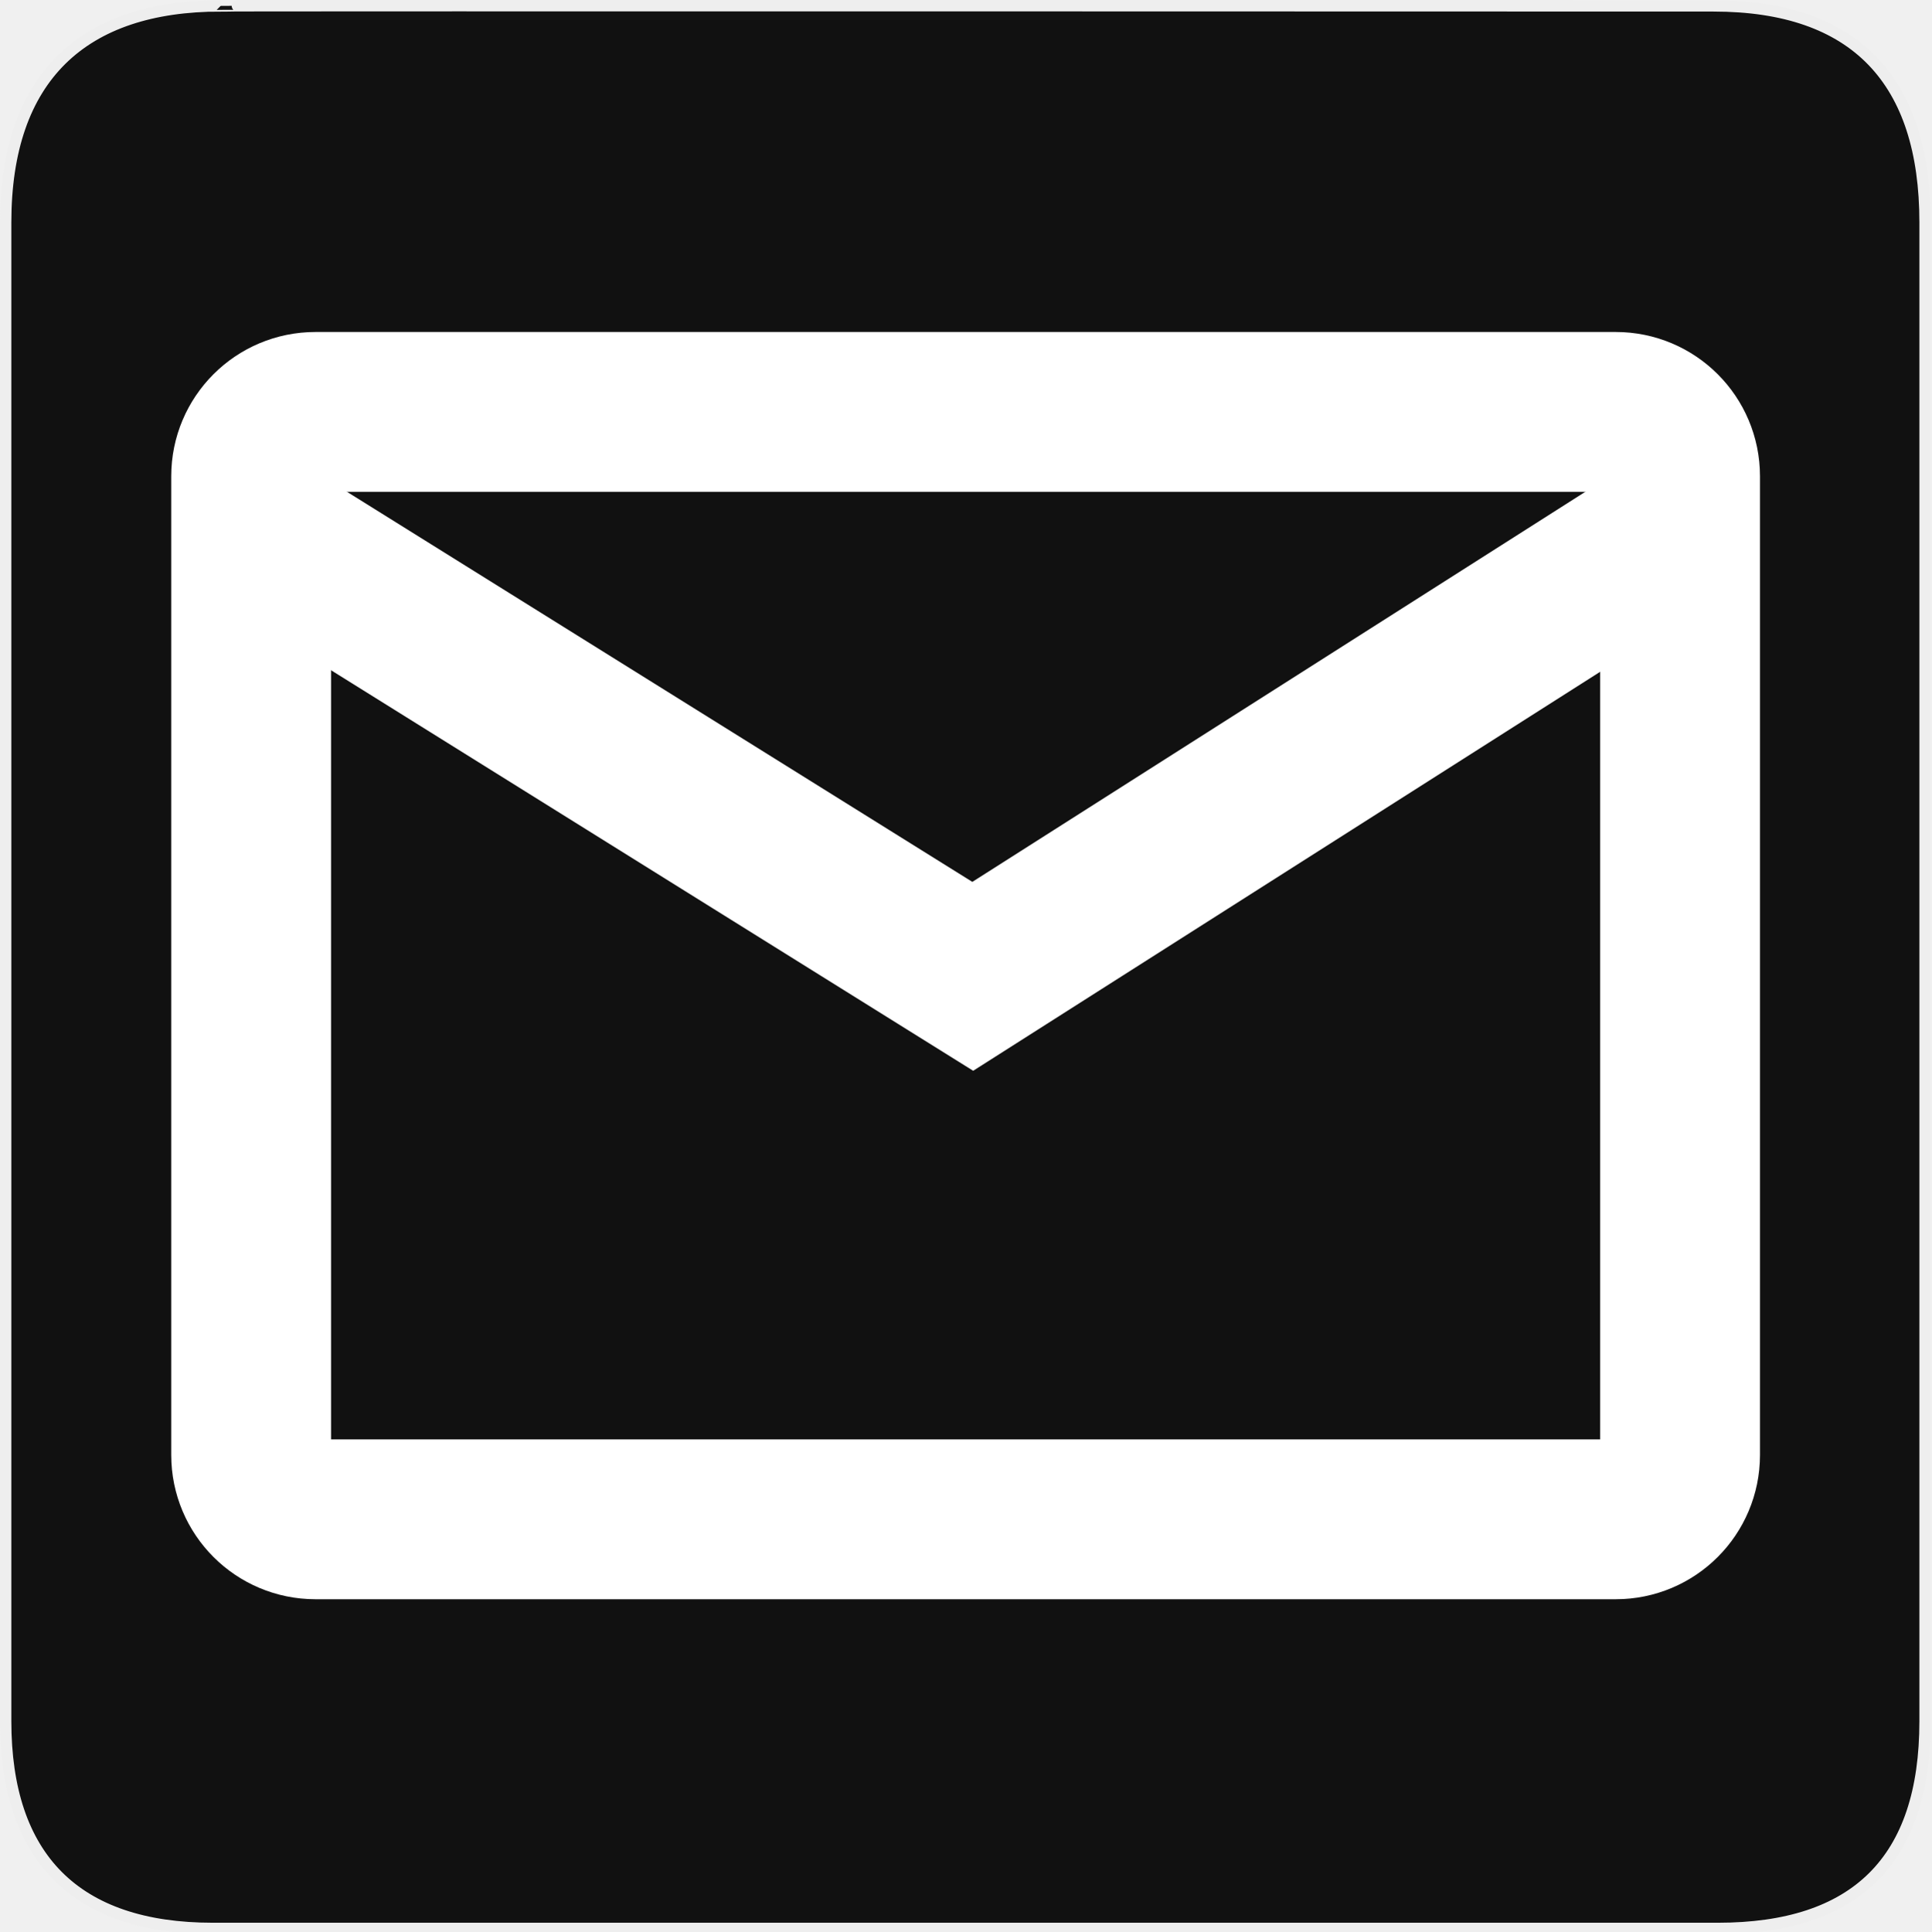
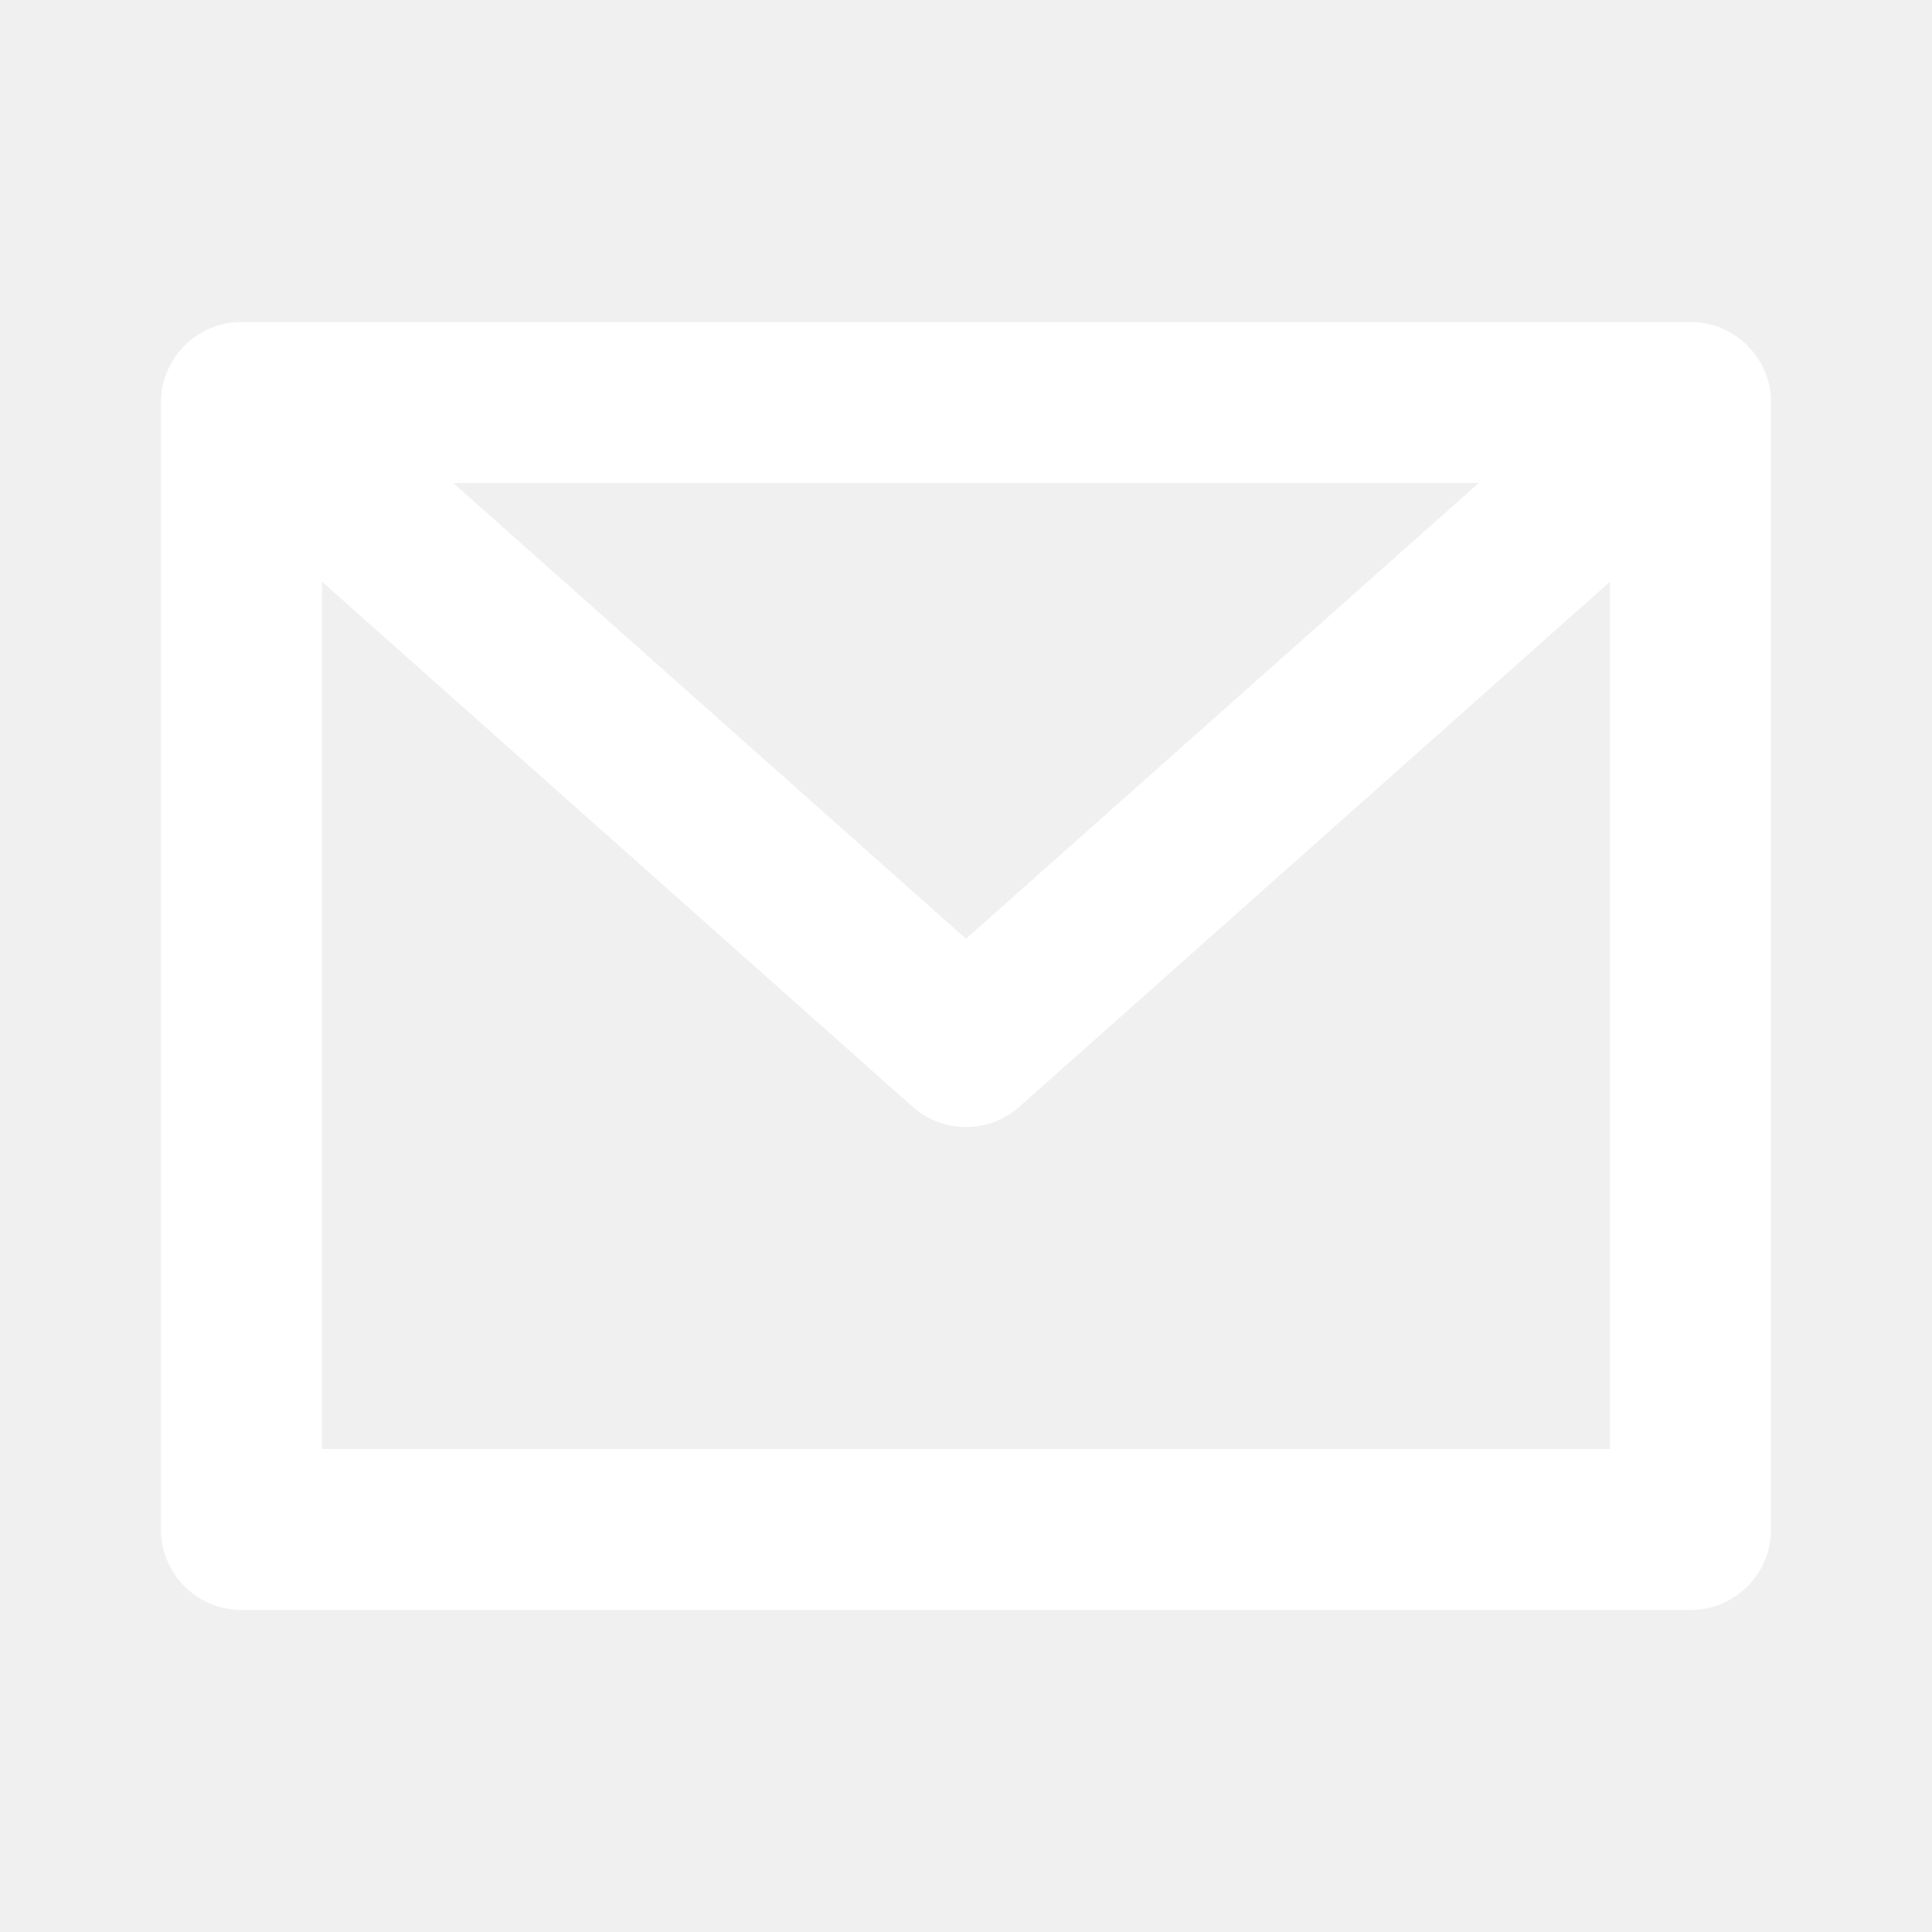
- <svg xmlns="http://www.w3.org/2000/svg" version="1.0" width="580" height="580" id="svg2">
-   <defs id="defs4">
-     <symbol viewBox="244.5 110 489 219.9" id="symbol-university">
-       <path id="path4460" d="M79,43l57,119c0,0,21-96,104-96s124,106,124,106l43-133l82-17L0,17L79,43z" />
-       <path id="path4462" d="M94,176l-21,39" stroke-width="20" stroke="#000000" fill="none" />
-       <path id="path4464" d="M300,19c0,10.5-22.6,19-50.5,19S199,29.5,199,19s22.6-19,50.5-19S300,8.5,300,19z" />
-       <path id="path4466" d="M112,216l-16-38L64,88c0,0-9-8-4-35s16-24,16-24" stroke-width="20" stroke="#000000" ill="none" />
-     </symbol>
-     <marker style="overflow:visible;" id="Arrow2Lend" refX="0.0" refY="0.0" orient="auto">
-       <path transform="scale(1.1) rotate(180) translate(1,0)" d="M 8.719,4.034 L -2.207,0.016 L 8.719,-4.002 C 6.973,-1.63 6.983,1.616 8.719,4.034 z " style="font-size:12.0;fill-rule:evenodd;stroke-width:0.625;stroke-linejoin:round;" id="path4137" />
-     </marker>
-     <marker style="overflow:visible;" id="Arrow1Mend" refX="0.0" refY="0.0" orient="auto">
-       <path transform="scale(0.4) rotate(180) translate(10,0)" style="fill-rule:evenodd;stroke:#000000;stroke-width:1.0pt;marker-start:none;" d="M 0.0,0.0 L 5.0,-5.0 L -12.5,0.0 L 5.0,5.0 L 0.0,0.0 z " id="path4125" />
-     </marker>
-     <marker style="overflow:visible" id="TriangleOutL" refX="0.0" refY="0.0" orient="auto">
-       <path transform="scale(0.8)" style="fill-rule:evenodd;stroke:#000000;stroke-width:1.0pt;marker-start:none" d="M 5.77,0.0 L -2.88,5.0 L -2.88,-5.0 L 5.77,0.0 z " id="path4214" />
-     </marker>
-     <marker style="overflow:visible;" id="Arrow1Lend" refX="0.0" refY="0.0" orient="auto">
-       <path transform="scale(0.8) rotate(180) translate(12.5,0)" style="fill-rule:evenodd;stroke:#000000;stroke-width:1.0pt;marker-start:none;" d="M 0.0,0.0 L 5.0,-5.0 L -12.5,0.0 L 5.0,5.0 L 0.0,0.0 z " id="path4119" />
-     </marker>
-     <marker style="overflow:visible" id="Tail" refX="0.0" refY="0.0" orient="auto">
-       <g transform="scale(-1.2)" id="g4152">
-         <path style="fill:none;fill-rule:evenodd;stroke:#000000;stroke-width:0.8;marker-start:none;marker-end:none;stroke-linecap:round" d="M -3.805,-3.959 L 0.544,0" id="path4154" />
-         <path style="fill:none;fill-rule:evenodd;stroke:#000000;stroke-width:0.8;marker-start:none;marker-end:none;stroke-linecap:round" d="M -1.287,-3.959 L 3.062,0" id="path4156" />
-         <path style="fill:none;fill-rule:evenodd;stroke:#000000;stroke-width:0.8;marker-start:none;marker-end:none;stroke-linecap:round" d="M 1.305,-3.959 L 5.654,0" id="path4158" />
-         <path style="fill:none;fill-rule:evenodd;stroke:#000000;stroke-width:0.8;marker-start:none;marker-end:none;stroke-linecap:round" d="M -3.805,4.178 L 0.544,0.22" id="path4160" />
-         <path style="fill:none;fill-rule:evenodd;stroke:#000000;stroke-width:0.8;marker-start:none;marker-end:none;stroke-linecap:round" d="M -1.287,4.178 L 3.062,0.22" id="path4162" />
-         <path style="fill:none;fill-rule:evenodd;stroke:#000000;stroke-width:0.8;marker-start:none;marker-end:none;stroke-linecap:round" d="M 1.305,4.178 L 5.654,0.22" id="path4164" />
-       </g>
-     </marker>
-     <marker style="overflow:visible" id="Arrow1Sstart" refX="0.0" refY="0.0" orient="auto">
-       <path transform="scale(0.2) translate(6,0)" style="fill-rule:evenodd;stroke:#000000;stroke-width:1.0pt;marker-start:none" d="M 0.0,0.0 L 5.0,-5.0 L -12.5,0.0 L 5.0,5.0 L 0.0,0.0 z " id="path4128" />
-     </marker>
-     <marker style="overflow:visible;" id="Arrow1Send" refX="0.0" refY="0.0" orient="auto">
-       <path transform="scale(0.2) rotate(180) translate(6,0)" style="fill-rule:evenodd;stroke:#000000;stroke-width:1.0pt;marker-start:none;" d="M 0.0,0.0 L 5.0,-5.0 L -12.5,0.0 L 5.0,5.0 L 0.0,0.0 z " id="path4131" />
-     </marker>
-     <marker style="overflow:visible" id="SemiCircleOut" refX="0.0" refY="0.0" orient="auto">
-       <path transform="scale(0.6) translate(7.125493,0.763446)" style="fill-rule:evenodd;stroke:#000000;stroke-width:1.0pt;marker-start:none;marker-end:none" d="M -2.5,-0.809 C -2.5,1.951 -4.74,4.191 -7.5,4.191 L -7.5,-5.809 C -4.74,-5.809 -2.5,-3.569 -2.5,-0.809 z " id="path4235" />
-     </marker>
-     <marker style="overflow:visible;" id="Arrow2Send" refX="0.0" refY="0.0" orient="auto">
-       <path transform="scale(0.3) rotate(180) translate(-2.3,0)" d="M 8.719,4.034 L -2.207,0.016 L 8.719,-4.002 C 6.973,-1.63 6.983,1.616 8.719,4.034 z " style="font-size:12.0;fill-rule:evenodd;stroke-width:0.625;stroke-linejoin:round;" id="path4149" />
-     </marker>
-     <marker style="overflow:visible" id="TriangleOutS" refX="0.0" refY="0.0" orient="auto">
-       <path transform="scale(0.2)" style="fill-rule:evenodd;stroke:#000000;stroke-width:1.0pt;marker-start:none" d="M 5.77,0.0 L -2.88,5.0 L -2.88,-5.0 L 5.77,0.0 z " id="path4220" />
-     </marker>
-     <marker style="overflow:visible" id="CurveIn" refX="0.0" refY="0.0" orient="auto">
-       <path transform="scale(0.6)" style="fill-rule:evenodd;stroke:#000000;stroke-width:1.0pt;marker-start:none;marker-end:none;fill:none" d="M 4.625,-5.046 C 1.865,-5.046 -0.375,-2.806 -0.375,-0.046 C -0.375,2.714 1.865,4.954 4.625,4.954" id="path4238" />
-     </marker>
-     <marker orient="auto" refY="0" refX="0" id="InfiniteLineStart" style="overflow:visible">
-       <g transform="translate(-13,0)" id="g4298">
-         <circle cx="3" cy="0" r="0.8" id="circle4300" />
-         <circle cx="6.5" cy="0" r="0.8" id="circle4302" />
-         <circle cx="10" cy="0" r="0.8" id="circle4304" />
-       </g>
-     </marker>
-     <marker style="overflow:visible" id="StopS" refX="0.0" refY="0.0" orient="auto">
-       <path transform="scale(0.2)" style="fill:none;fill-opacity:0.75;fill-rule:evenodd;stroke:#000000;stroke-width:1.0pt" d="M 0.0,5.65 L 0.0,-5.65" id="path4229" />
-     </marker>
-     <marker style="overflow:visible" id="Arrow2Sstart" refX="0.0" refY="0.0" orient="auto">
-       <path transform="scale(0.3) translate(-2.3,0)" d="M 8.719,4.034 L -2.207,0.016 L 8.719,-4.002 C 6.973,-1.63 6.983,1.616 8.719,4.034 z " style="font-size:12.0;fill-rule:evenodd;stroke-width:0.625;stroke-linejoin:round" id="path4146" />
-     </marker>
-     <marker style="overflow:visible" id="DiamondS" refX="0.0" refY="0.0" orient="auto">
-       <path transform="scale(0.2)" style="fill-rule:evenodd;stroke:#000000;stroke-width:1.0pt;marker-start:none" d="M 0,-7.071 L -7.071,0 L 0,7.071 L 7.071,0 L 0,-7.071 z " id="path4202" />
-     </marker>
-     <marker orient="auto" refY="0" refX="0" id="RazorWire">
-        style="overflow:visible"&gt;
-       <path d="M 0.023,-0.74 L 0.023,0.697 L -7.759,3.01 L 10.679,3.01 L 3.491,0.697 L 3.491,-0.74 L 10.741,-2.896 L -7.727,-2.896 L 0.023,-0.74 z " style="fill:#808080;fill-opacity:1;fill-rule:evenodd;stroke:#000000;stroke-width:0.1pt" transform="scale(0.8,0.8)" id="path4286" />
-     </marker>
-     <marker viewBox="0 0 10 10" refY="5" refX="10" orient="auto" markerWidth="4" markerUnits="strokeWidth" markerHeight="3" id="ArrowStart">
-       <path id="path1968" d="M 10 0 L 0 5 L 10 10 z" />
-     </marker>
-     <marker viewBox="0 0 10 10" refY="5" refX="0" orient="auto" markerWidth="4" markerUnits="strokeWidth" markerHeight="3" id="ArrowEnd">
-       <path id="path1965" d="M 0 0 L 10 5 L 0 10 z" />
-     </marker>
-   </defs>
-   <g id="g1327">
-     <path d="M 66.275,1.768 C 24.94,1.768 1.704,23.139 1.704,66.804 L 1.704,516.927 C 1.704,557.771 22.599,579.156 63.896,579.156 L 515.92,579.156 C 557.227,579.156 578.149,558.841 578.149,516.927 L 578.149,66.804 C 578.149,24.203 557.227,1.768 514.628,1.768 C 514.624,1.768 66.133,1.625 66.275,1.768 z " style="fill:#111;stroke:#eee;stroke-width:3.408" id="path1329" />
-   </g>
-   <line class="st0" x1="1237.203" y1="-5.909" x2="521.81" y2="-5.909" id="line11" />
-   <rect style="color:#000000;clip-rule:nonzero;display:inline;overflow:visible;visibility:visible;opacity:1;isolation:auto;mix-blend-mode:normal;color-interpolation:sRGB;color-interpolation-filters:linearRGB;solid-color:#000000;solid-opacity:1;fill:none;fill-opacity:1;fill-rule:evenodd;stroke:#ffffff;stroke-width:48;stroke-linecap:round;stroke-linejoin:round;stroke-miterlimit:7;stroke-dasharray:none;stroke-dashoffset:0;stroke-opacity:1;marker:none;color-rendering:auto;image-rendering:auto;shape-rendering:auto;text-rendering:auto;enable-background:accumulate" id="rect4564" width="429.149" height="332.591" x="75.425" y="123.705" rx="19.312" ry="19.312" />
-   <path style="fill:none;fill-rule:evenodd;stroke:#ffffff;stroke-width:48;stroke-linecap:butt;stroke-linejoin:miter;stroke-miterlimit:7;stroke-dasharray:none;stroke-opacity:1" d="M 75.425,158.037 292.146,293.219 504.575,158.037" id="path4566" />
+ <svg xmlns="http://www.w3.org/2000/svg" width="12" height="12" viewBox="0 0 12 12" fill="none">
+   <path fill-rule="evenodd" clip-rule="evenodd" d="M10 3.613V9H2V3.613L5.668 6.874C5.857 7.042 6.143 7.042 6.332 6.874L10 3.613ZM9.185 3H2.815L6 5.831L9.185 3ZM10.5 2C10.776 2 11 2.224 11 2.5V9.5C11 9.776 10.776 10 10.5 10H1.5C1.224 10 1 9.776 1 9.5V2.5C1 2.224 1.224 2 1.5 2H10.5Z" fill="white" />
</svg>
